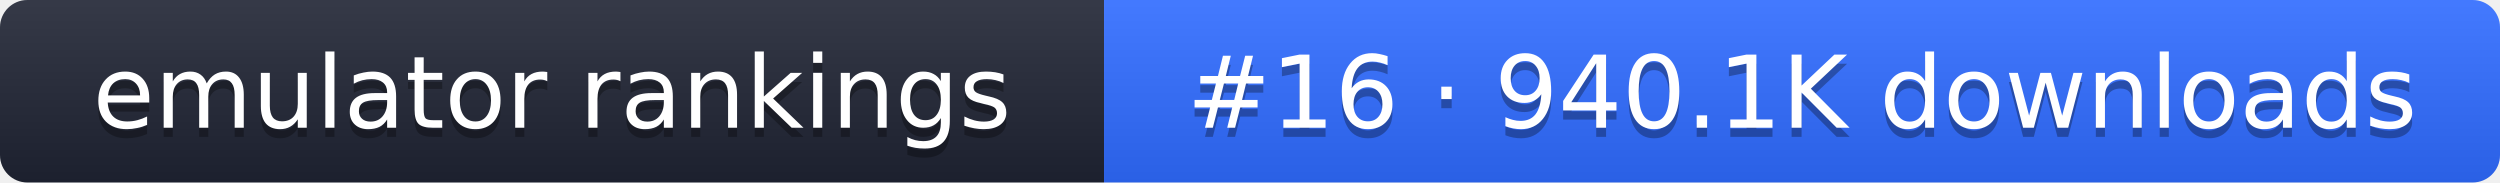
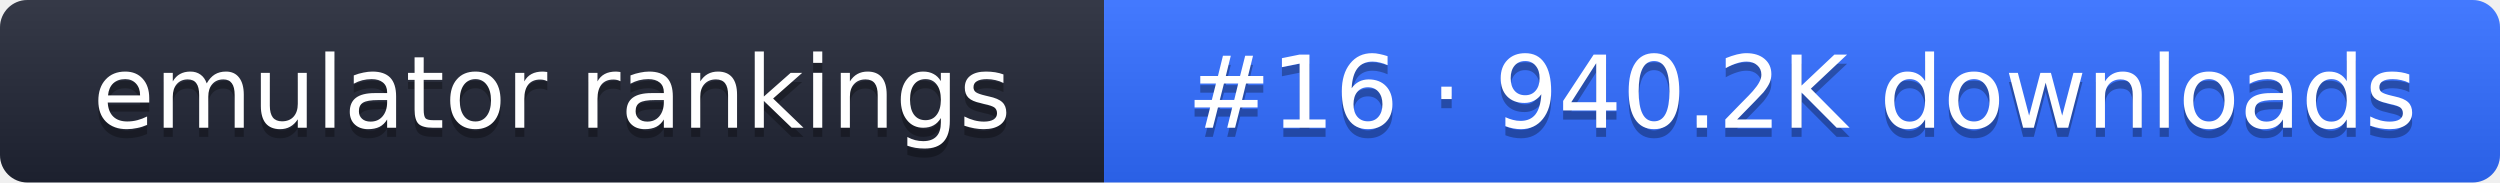
- <svg xmlns="http://www.w3.org/2000/svg" width="274" height="20" role="img" aria-label="emulator rankings: #16 · 940.1K downloads">
+ <svg xmlns="http://www.w3.org/2000/svg" width="274" height="20" role="img" aria-label="emulator rankings: #16 · 940.2K downloads">
  <linearGradient id="g" x2="0" y2="100%">
    <stop offset="0" stop-color="#fff" stop-opacity=".1" />
    <stop offset="1" stop-opacity=".1" />
  </linearGradient>
  <clipPath id="r">
    <rect width="274" height="20" rx="3" fill="#fff" />
  </clipPath>
  <g clip-path="url(#r)">
    <rect width="121" height="20" fill="#1f2433" />
    <rect x="121" width="153" height="20" fill="#2f6bff" />
    <rect width="274" height="20" fill="url(#g)" />
  </g>
  <g fill="#fff" text-anchor="middle" font-family="Verdana,DejaVu Sans,sans-serif" font-size="11">
    <text x="60.5" y="15" fill="#010101" fill-opacity=".3">emulator rankings</text>
    <text x="60.5" y="14">emulator rankings</text>
-     <text x="197.5" y="15" fill="#010101" fill-opacity=".3">#16 · 940.1K downloads</text>
-     <text x="197.5" y="14">#16 · 940.1K downloads</text>
+     <text x="197.5" y="15" fill="#010101" fill-opacity=".3">#16 · 940.2K downloads</text>
+     <text x="197.5" y="14">#16 · 940.2K downloads</text>
  </g>
</svg>
